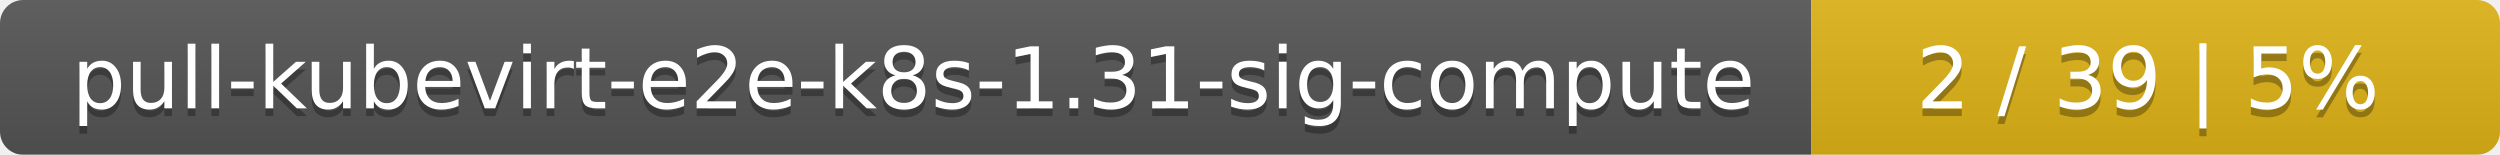
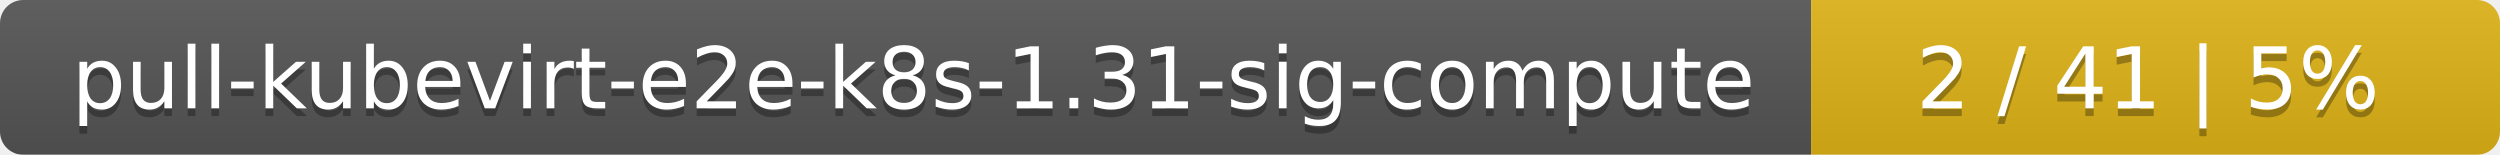
<svg xmlns="http://www.w3.org/2000/svg" width="323" height="20">
  <linearGradient id="smooth" x2="0" y2="100%">
    <stop offset="0" stop-color="#bbb" stop-opacity=".1" />
    <stop offset="1" stop-opacity=".1" />
  </linearGradient>
  <mask id="round">
    <rect width="323" height="20" rx="3" fill="#fff" />
  </mask>
  <g mask="url(#round)">
    <rect width="234" height="20" fill="#555" />
    <rect x="234" width="89" height="20" fill="#dfb317" />
    <rect width="323" height="20" fill="url(#smooth)" />
  </g>
  <g fill="#fff" text-anchor="middle" font-family="DejaVu Sans,Verdana,Geneva,sans-serif" font-size="11">
    <text x="118" y="15" fill="#010101" fill-opacity=".3">pull-kubevirt-e2e-k8s-1.31-sig-compute</text>
    <text x="118" y="14">pull-kubevirt-e2e-k8s-1.31-sig-compute</text>
-     <text x="277.5" y="15" fill="#010101" fill-opacity=".3">2 / 39    |    5%</text>
-     <text x="277.5" y="14">2 / 39    |    5%</text>
+     <text x="277.5" y="15" fill="#010101" fill-opacity=".3">2 / 41    |    5%</text>
+     <text x="277.5" y="14">2 / 41    |    5%</text>
  </g>
</svg>
